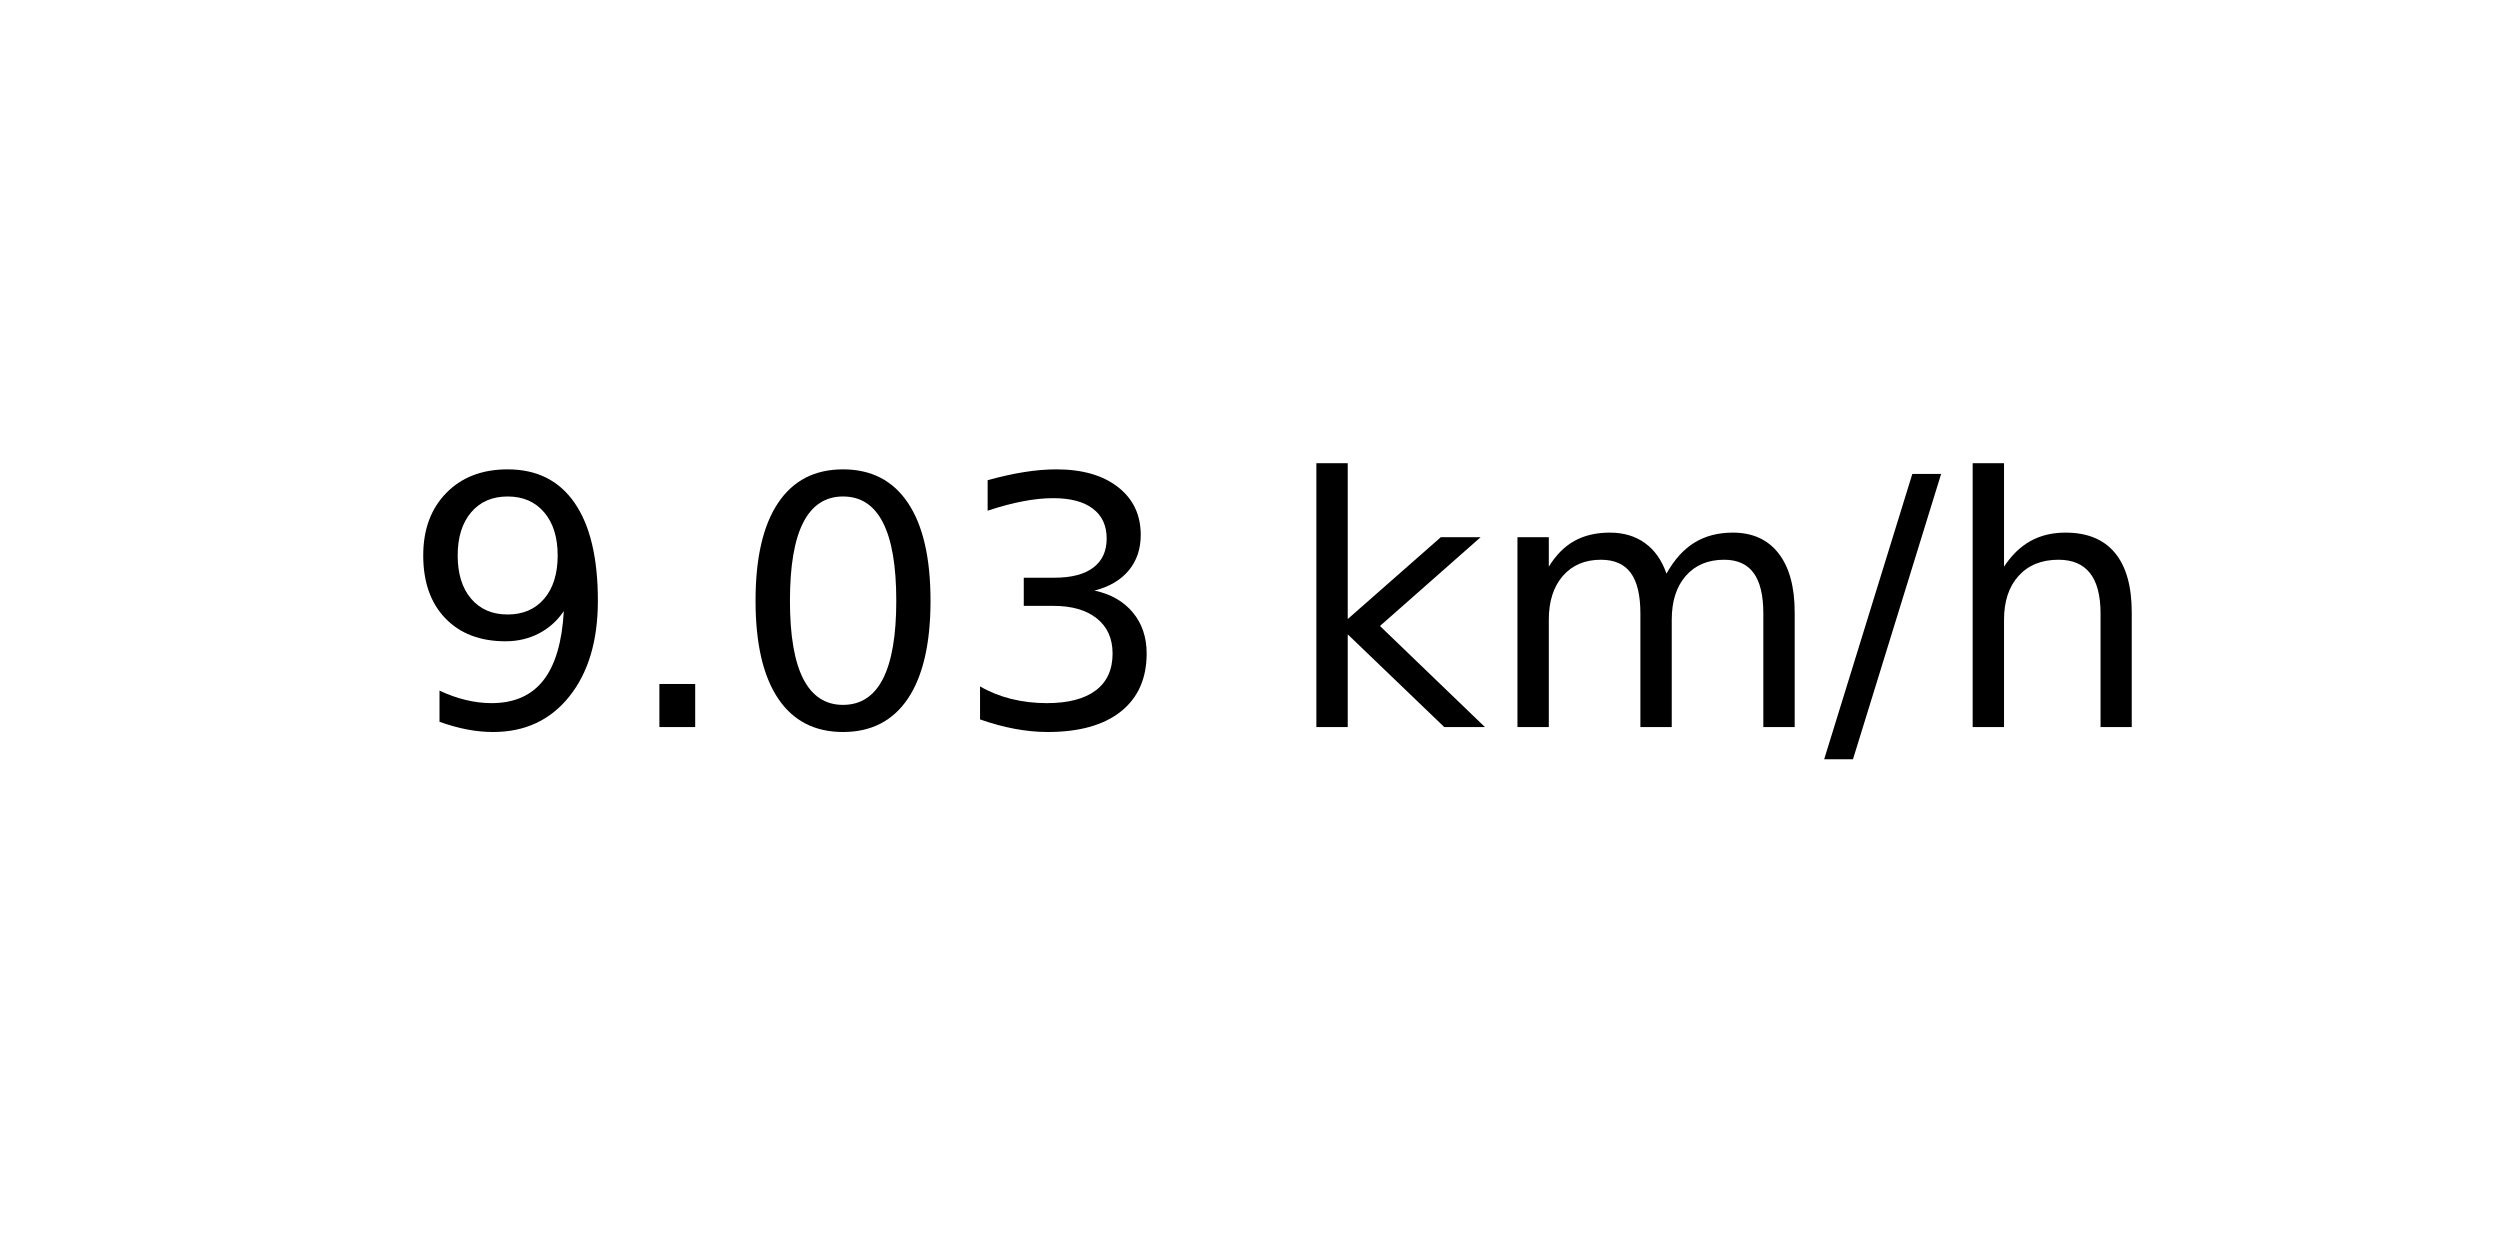
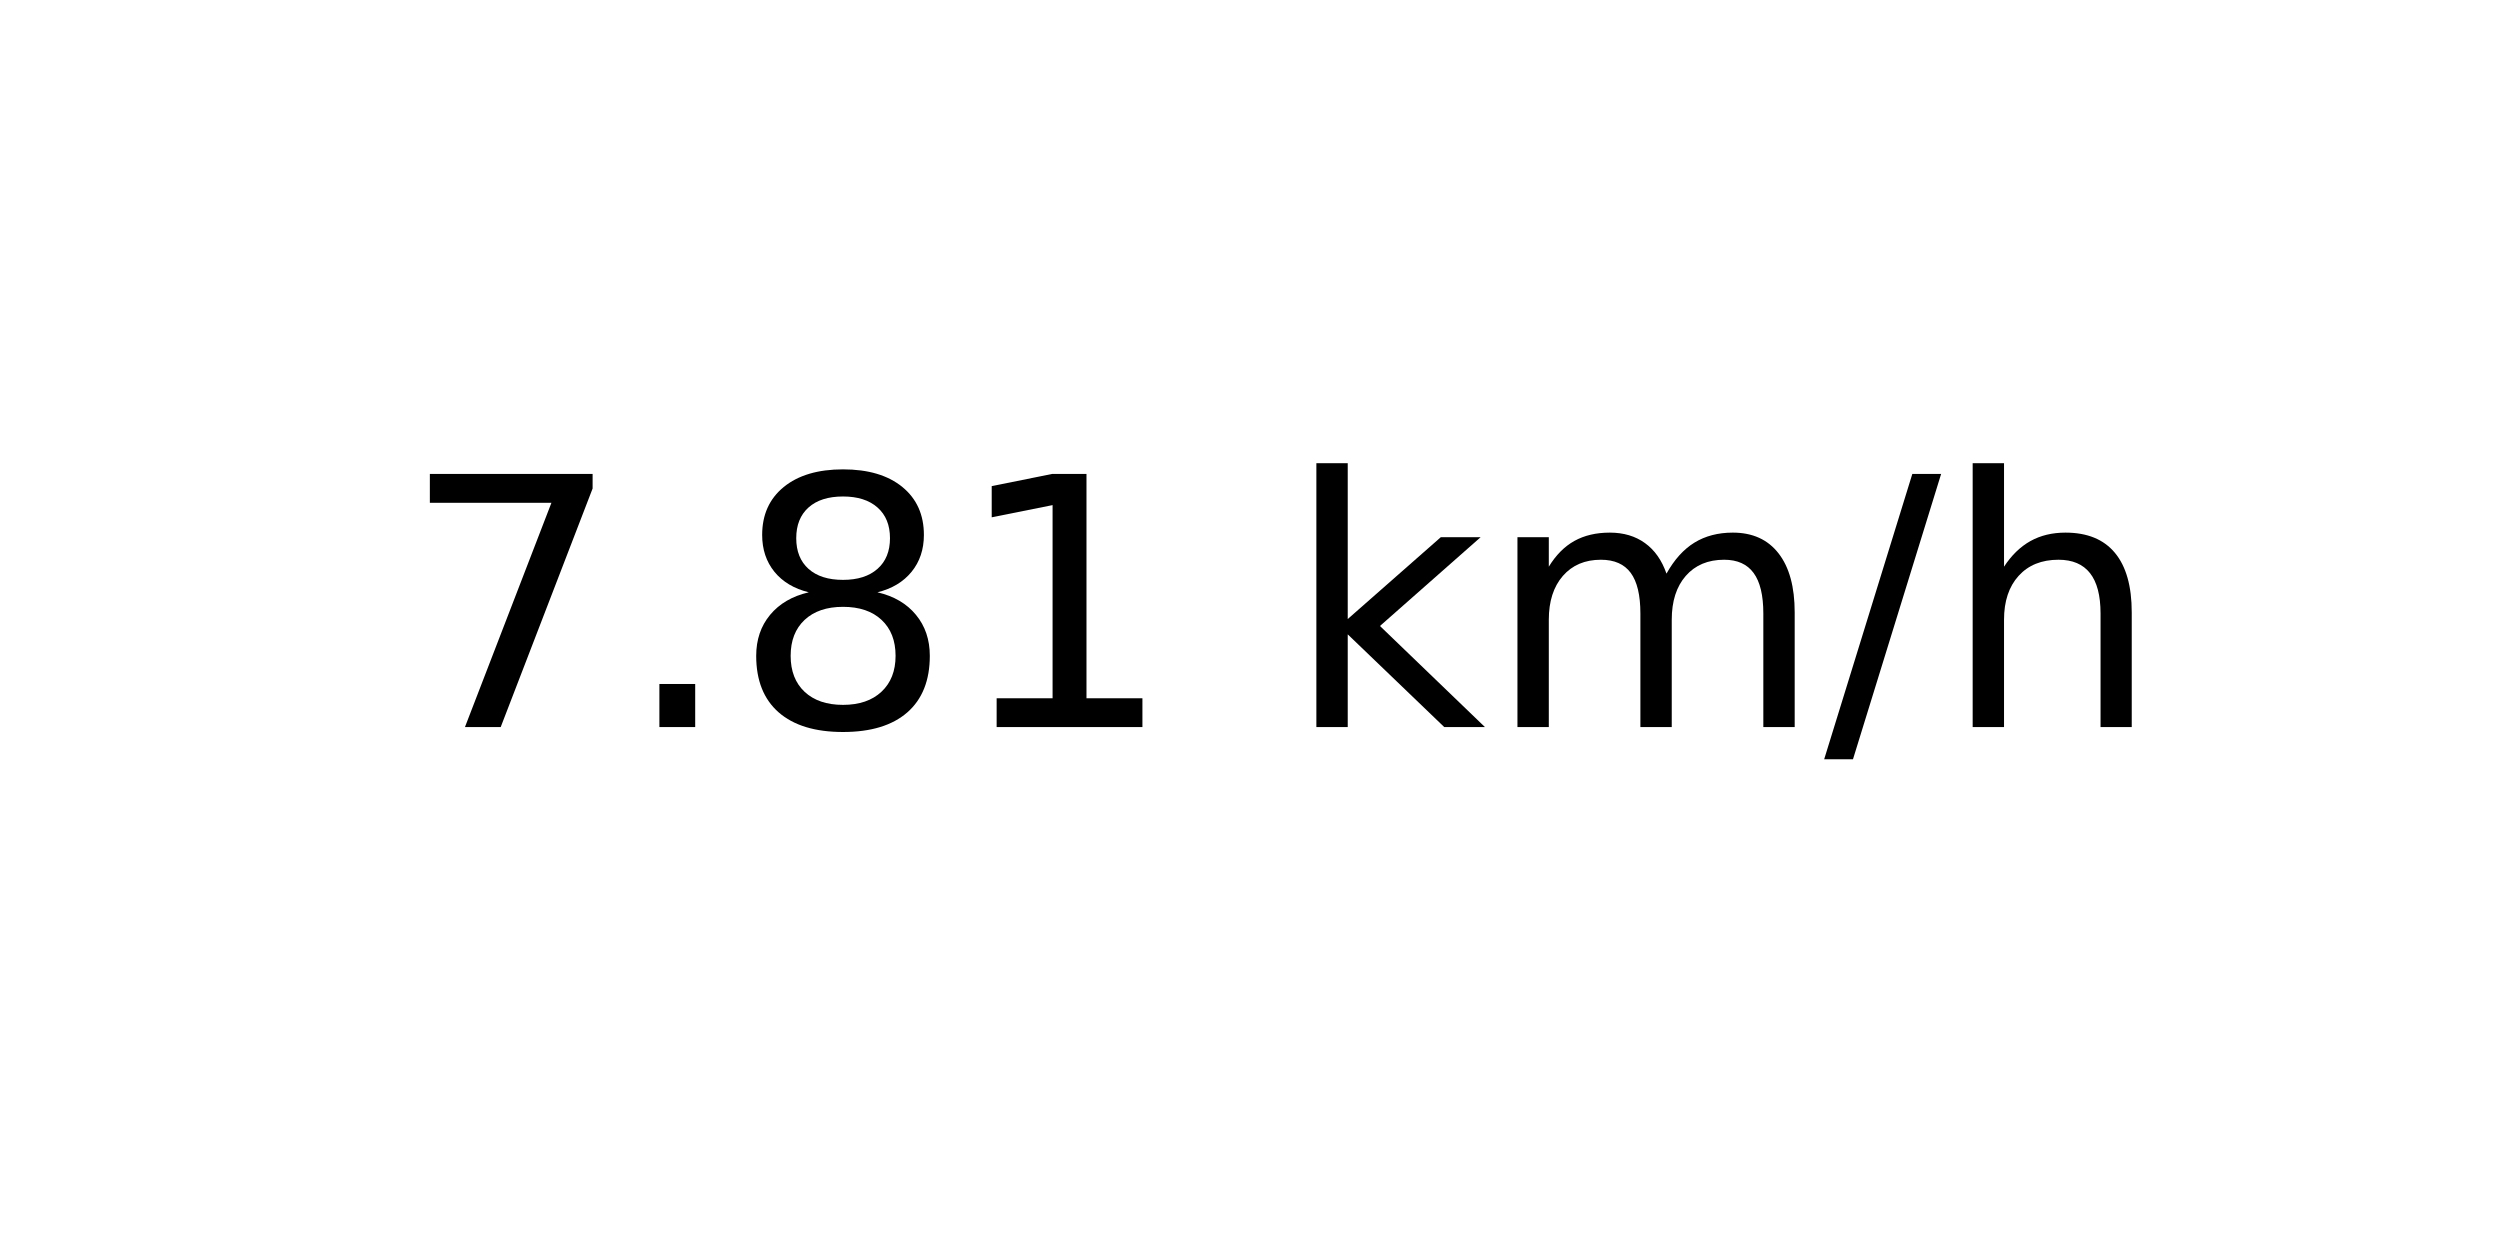
<svg xmlns="http://www.w3.org/2000/svg" xmlns:xlink="http://www.w3.org/1999/xlink" width="72pt" height="36pt" viewBox="0 0 72 36" version="1.1">
  <defs>
    <style type="text/css">*{stroke-linejoin: round; stroke-linecap: butt}</style>
  </defs>
  <g id="figure_1">
    <g id="axes_1">
      <g id="text_1">
        <g transform="translate(11.55937 20.93937) scale(0.1 -0.1)">
          <defs>
-             <path id="DejaVuSans-39" d="M 703 97  L 703 672  Q 941 559 1184 500  Q 1428 441 1663 441  Q 2288 441 2617 861  Q 2947 1281 2994 2138  Q 2813 1869 2534 1725  Q 2256 1581 1919 1581  Q 1219 1581 811 2004  Q 403 2428 403 3163  Q 403 3881 828 4315  Q 1253 4750 1959 4750  Q 2769 4750 3195 4129  Q 3622 3509 3622 2328  Q 3622 1225 3098 567  Q 2575 -91 1691 -91  Q 1453 -91 1209 -44  Q 966 3 703 97  z M 1959 2075  Q 2384 2075 2632 2365  Q 2881 2656 2881 3163  Q 2881 3666 2632 3958  Q 2384 4250 1959 4250  Q 1534 4250 1286 3958  Q 1038 3666 1038 3163  Q 1038 2656 1286 2365  Q 1534 2075 1959 2075  z " transform="scale(0.015625)" />
+             <path id="DejaVuSans-37" d="M 525 4666  L 3525 4666  L 3525 4397  L 1831 0  L 1172 0  L 2766 4134  L 525 4134  L 525 4666  z " transform="scale(0.015625)" />
            <path id="DejaVuSans-2e" d="M 684 794  L 1344 794  L 1344 0  L 684 0  L 684 794  z " transform="scale(0.015625)" />
-             <path id="DejaVuSans-30" d="M 2034 4250  Q 1547 4250 1301 3770  Q 1056 3291 1056 2328  Q 1056 1369 1301 889  Q 1547 409 2034 409  Q 2525 409 2770 889  Q 3016 1369 3016 2328  Q 3016 3291 2770 3770  Q 2525 4250 2034 4250  z M 2034 4750  Q 2819 4750 3233 4129  Q 3647 3509 3647 2328  Q 3647 1150 3233 529  Q 2819 -91 2034 -91  Q 1250 -91 836 529  Q 422 1150 422 2328  Q 422 3509 836 4129  Q 1250 4750 2034 4750  z " transform="scale(0.015625)" />
-             <path id="DejaVuSans-33" d="M 2597 2516  Q 3050 2419 3304 2112  Q 3559 1806 3559 1356  Q 3559 666 3084 287  Q 2609 -91 1734 -91  Q 1441 -91 1130 -33  Q 819 25 488 141  L 488 750  Q 750 597 1062 519  Q 1375 441 1716 441  Q 2309 441 2620 675  Q 2931 909 2931 1356  Q 2931 1769 2642 2001  Q 2353 2234 1838 2234  L 1294 2234  L 1294 2753  L 1863 2753  Q 2328 2753 2575 2939  Q 2822 3125 2822 3475  Q 2822 3834 2567 4026  Q 2313 4219 1838 4219  Q 1578 4219 1281 4162  Q 984 4106 628 3988  L 628 4550  Q 988 4650 1302 4700  Q 1616 4750 1894 4750  Q 2613 4750 3031 4423  Q 3450 4097 3450 3541  Q 3450 3153 3228 2886  Q 3006 2619 2597 2516  z " transform="scale(0.015625)" />
+             <path id="DejaVuSans-38" d="M 2034 2216  Q 1584 2216 1326 1975  Q 1069 1734 1069 1313  Q 1069 891 1326 650  Q 1584 409 2034 409  Q 2484 409 2743 651  Q 3003 894 3003 1313  Q 3003 1734 2745 1975  Q 2488 2216 2034 2216  z M 1403 2484  Q 997 2584 770 2862  Q 544 3141 544 3541  Q 544 4100 942 4425  Q 1341 4750 2034 4750  Q 2731 4750 3128 4425  Q 3525 4100 3525 3541  Q 3525 3141 3298 2862  Q 3072 2584 2669 2484  Q 3125 2378 3379 2068  Q 3634 1759 3634 1313  Q 3634 634 3220 271  Q 2806 -91 2034 -91  Q 1263 -91 848 271  Q 434 634 434 1313  Q 434 1759 690 2068  Q 947 2378 1403 2484  z M 1172 3481  Q 1172 3119 1398 2916  Q 1625 2713 2034 2713  Q 2441 2713 2670 2916  Q 2900 3119 2900 3481  Q 2900 3844 2670 4047  Q 2441 4250 2034 4250  Q 1625 4250 1398 4047  Q 1172 3844 1172 3481  z " transform="scale(0.015625)" />
+             <path id="DejaVuSans-31" d="M 794 531  L 1825 531  L 1825 4091  L 703 3866  L 703 4441  L 1819 4666  L 2450 4666  L 2450 531  L 3481 531  L 3481 0  L 794 0  L 794 531  z " transform="scale(0.015625)" />
            <path id="DejaVuSans-20" transform="scale(0.015625)" />
            <path id="DejaVuSans-6b" d="M 581 4863  L 1159 4863  L 1159 1991  L 2875 3500  L 3609 3500  L 1753 1863  L 3688 0  L 2938 0  L 1159 1709  L 1159 0  L 581 0  L 581 4863  z " transform="scale(0.015625)" />
            <path id="DejaVuSans-6d" d="M 3328 2828  Q 3544 3216 3844 3400  Q 4144 3584 4550 3584  Q 5097 3584 5394 3201  Q 5691 2819 5691 2113  L 5691 0  L 5113 0  L 5113 2094  Q 5113 2597 4934 2840  Q 4756 3084 4391 3084  Q 3944 3084 3684 2787  Q 3425 2491 3425 1978  L 3425 0  L 2847 0  L 2847 2094  Q 2847 2600 2669 2842  Q 2491 3084 2119 3084  Q 1678 3084 1418 2786  Q 1159 2488 1159 1978  L 1159 0  L 581 0  L 581 3500  L 1159 3500  L 1159 2956  Q 1356 3278 1631 3431  Q 1906 3584 2284 3584  Q 2666 3584 2933 3390  Q 3200 3197 3328 2828  z " transform="scale(0.015625)" />
            <path id="DejaVuSans-2f" d="M 1625 4666  L 2156 4666  L 531 -594  L 0 -594  L 1625 4666  z " transform="scale(0.015625)" />
            <path id="DejaVuSans-68" d="M 3513 2113  L 3513 0  L 2938 0  L 2938 2094  Q 2938 2591 2744 2837  Q 2550 3084 2163 3084  Q 1697 3084 1428 2787  Q 1159 2491 1159 1978  L 1159 0  L 581 0  L 581 4863  L 1159 4863  L 1159 2956  Q 1366 3272 1645 3428  Q 1925 3584 2291 3584  Q 2894 3584 3203 3211  Q 3513 2838 3513 2113  z " transform="scale(0.015625)" />
          </defs>
-           <use xlink:href="#DejaVuSans-39" />
+           <use xlink:href="#DejaVuSans-37" />
          <use xlink:href="#DejaVuSans-2e" x="63.623" />
-           <use xlink:href="#DejaVuSans-30" x="95.41" />
-           <use xlink:href="#DejaVuSans-33" x="159.033" />
+           <use xlink:href="#DejaVuSans-38" x="95.41" />
+           <use xlink:href="#DejaVuSans-31" x="159.033" />
          <use xlink:href="#DejaVuSans-20" x="222.656" />
          <use xlink:href="#DejaVuSans-6b" x="254.443" />
          <use xlink:href="#DejaVuSans-6d" x="312.354" />
          <use xlink:href="#DejaVuSans-2f" x="409.766" />
          <use xlink:href="#DejaVuSans-68" x="443.457" />
        </g>
      </g>
    </g>
  </g>
</svg>
